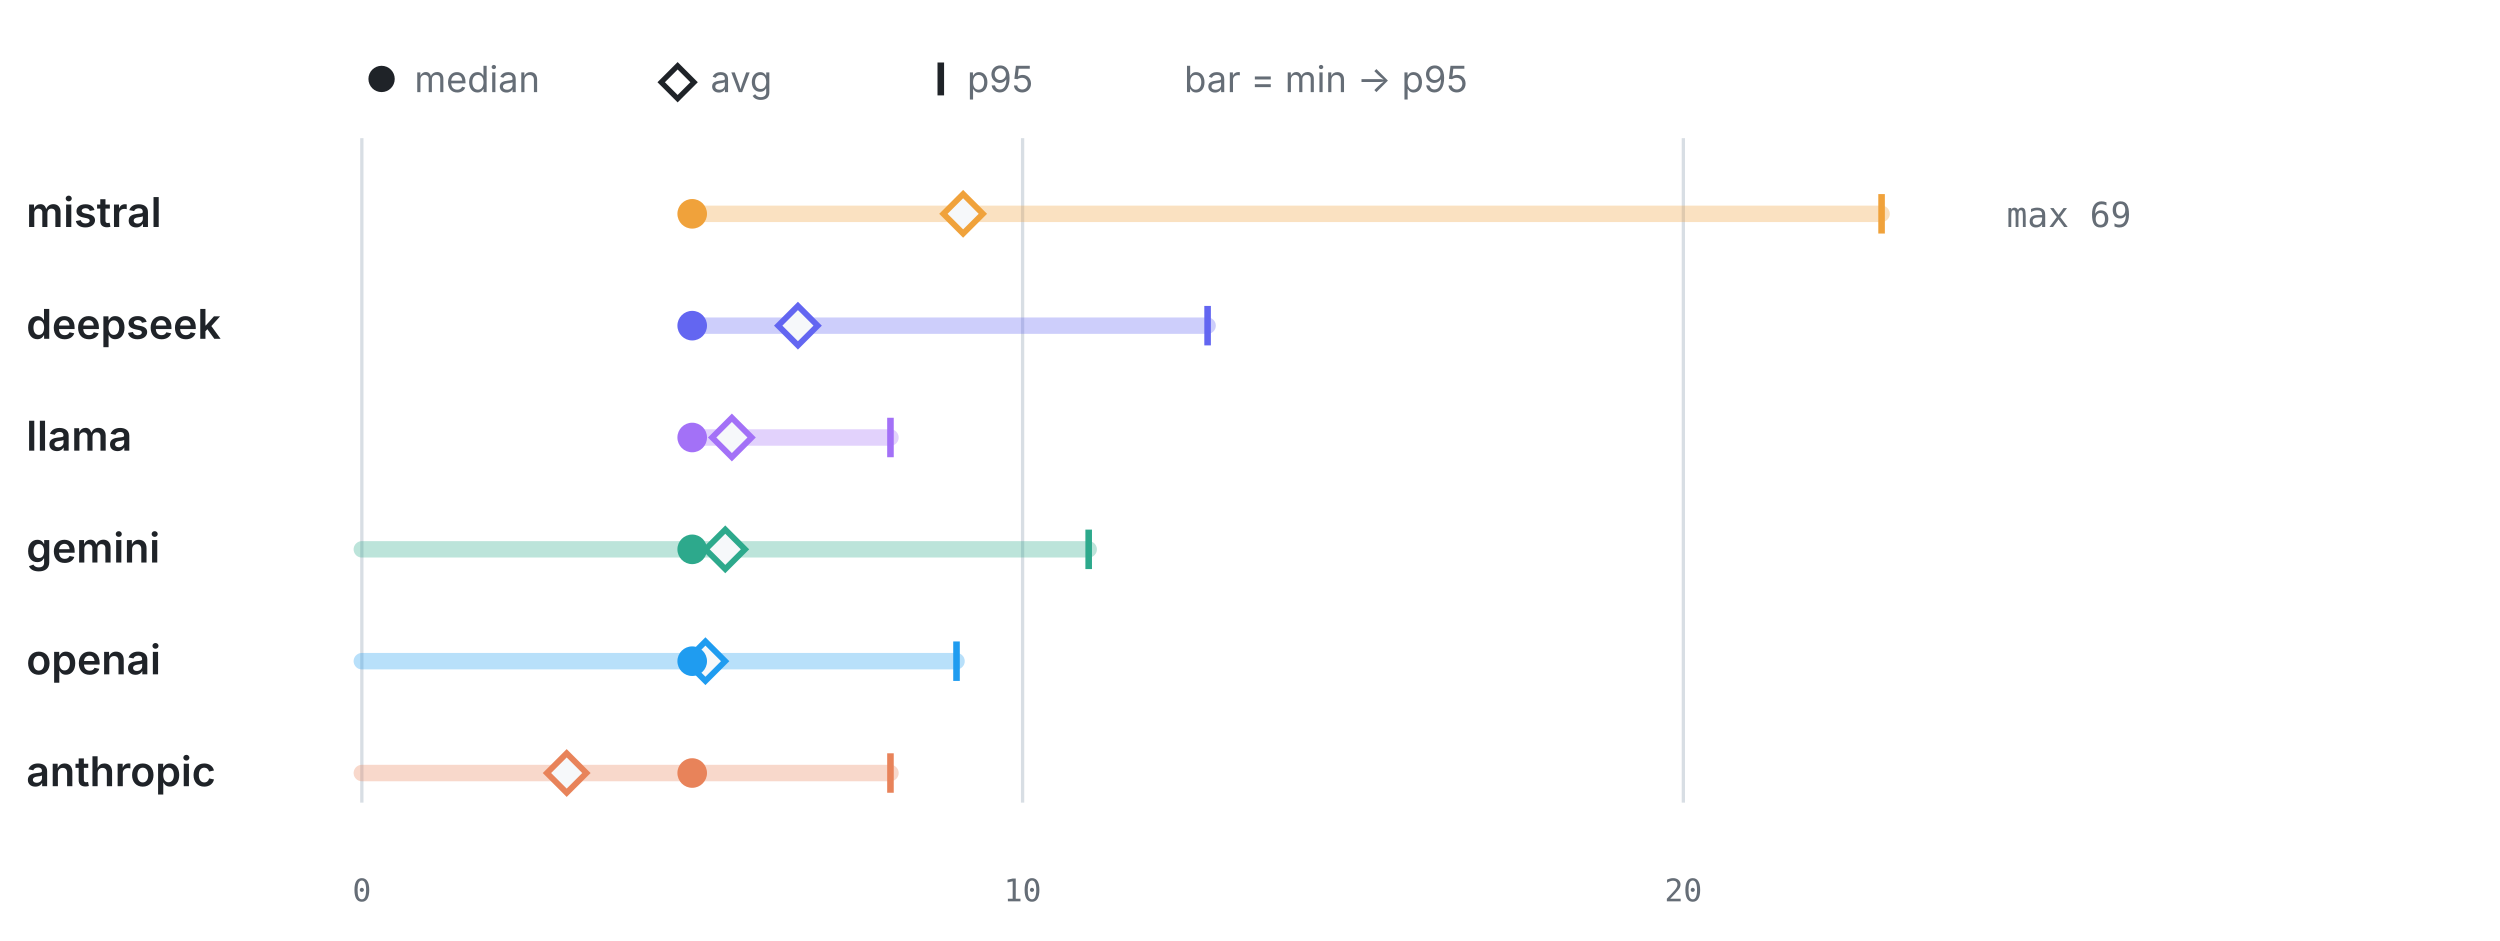
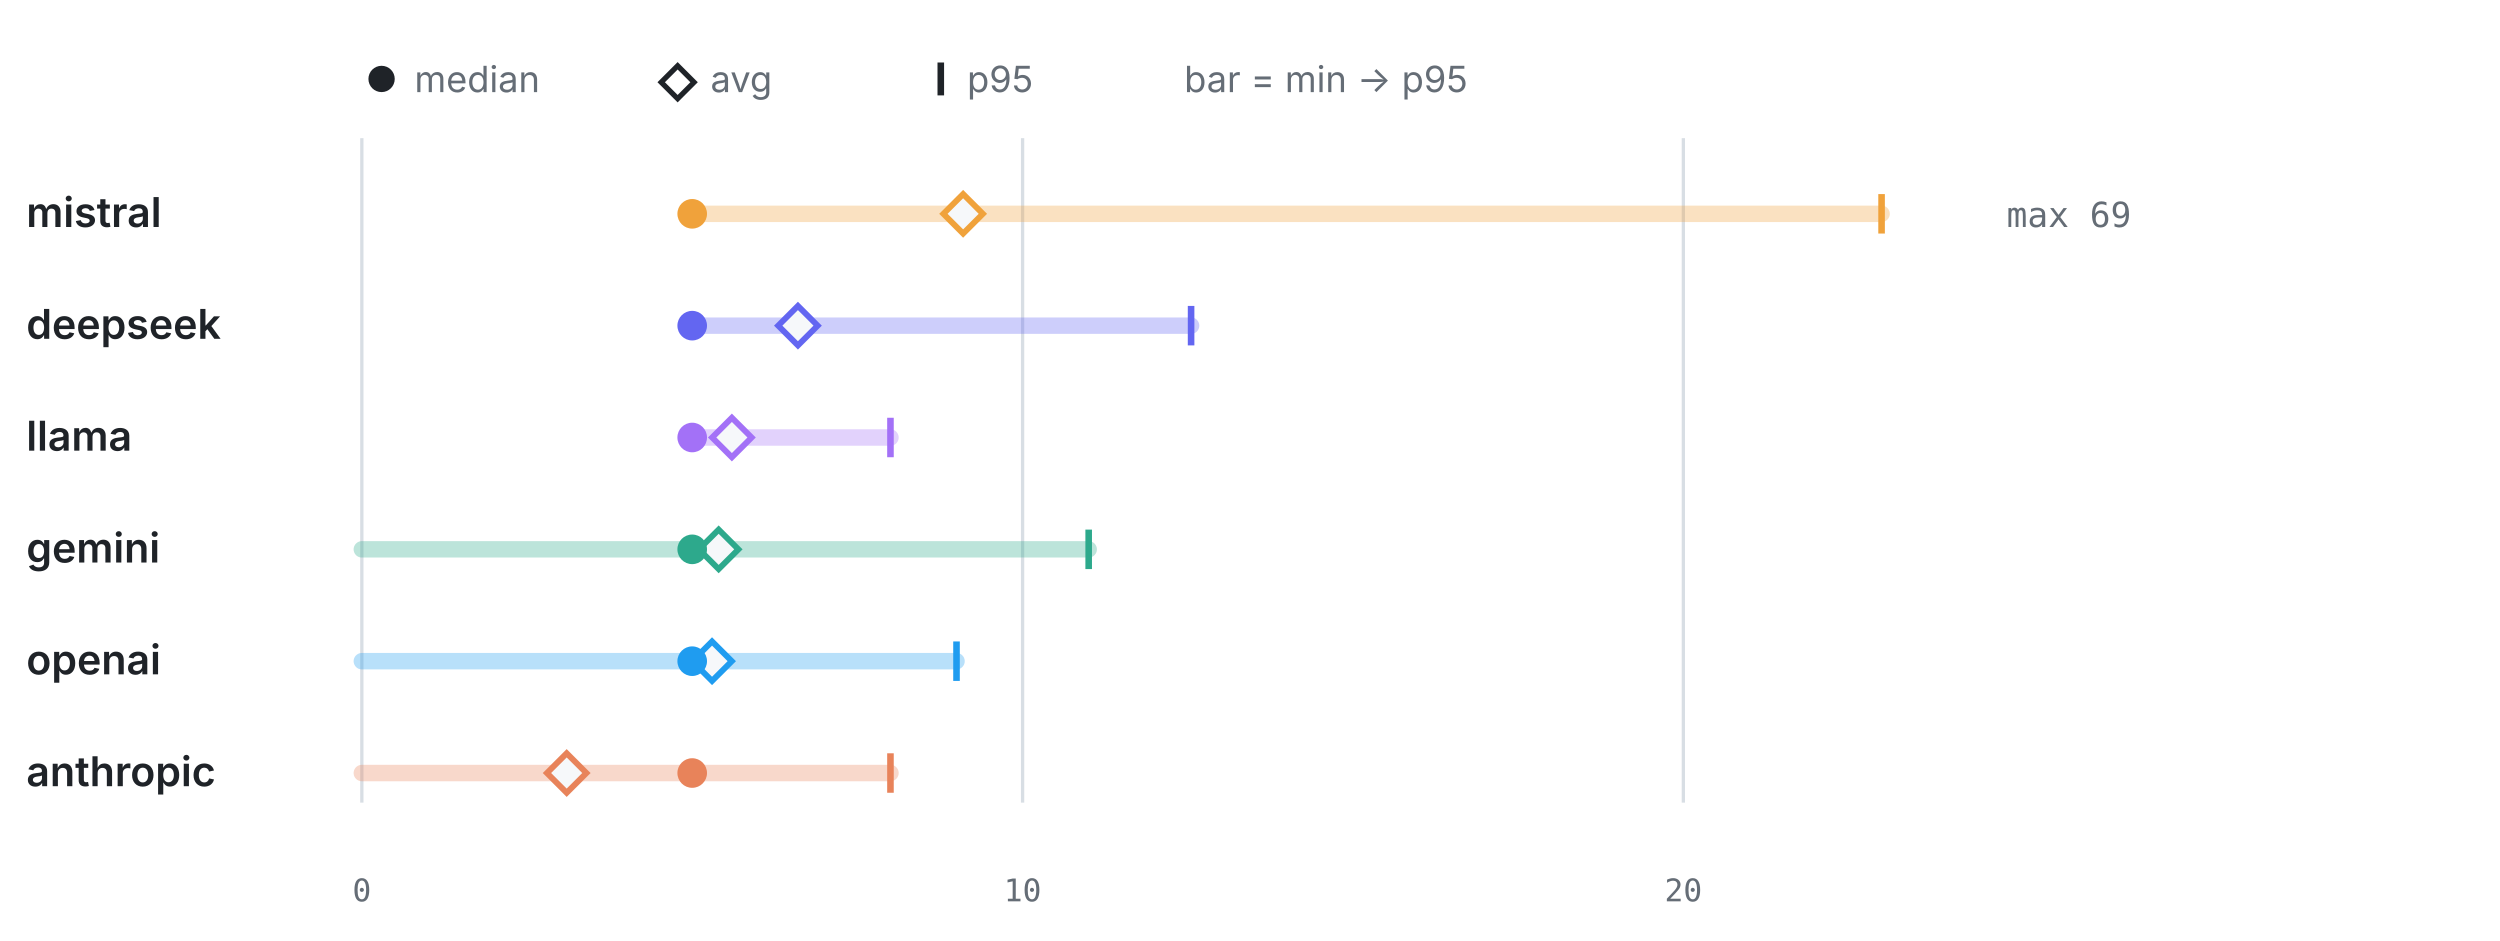
<svg xmlns="http://www.w3.org/2000/svg" viewBox="0 0 760 286" width="760" height="286" role="img" aria-label="LLM calls per test by provider" font-family="-apple-system,BlinkMacSystemFont,'Segoe UI',system-ui,sans-serif">
  <circle cx="116" cy="24" r="4" fill="#1f2328" />
  <text x="126" y="28" font-size="11" font-weight="400" text-anchor="start" fill="#656d76">median</text>
  <path d="M206 20 l5 5 -5 5 -5 -5 z" fill="none" stroke="#1f2328" stroke-width="1.6" />
  <text x="216" y="28" font-size="11" font-weight="400" text-anchor="start" fill="#656d76">avg</text>
  <line x1="286" y1="19" x2="286" y2="29" stroke="#1f2328" stroke-width="2" />
  <text x="294" y="28" font-size="11" font-weight="400" text-anchor="start" fill="#656d76">p95</text>
  <text x="360" y="28" font-size="11" font-weight="400" text-anchor="start" fill="#656d76">bar = min → p95</text>
  <line x1="110" y1="42" x2="110" y2="244" stroke="#d8dee4" stroke-width="1" />
  <text x="110" y="274" font-size="9.5" font-weight="400" text-anchor="middle" fill="#656d76" font-family="ui-monospace,SFMono-Regular,Menlo,monospace">0</text>
  <line x1="310.87" y1="42" x2="310.87" y2="244" stroke="#d8dee4" stroke-width="1" />
  <text x="310.87" y="274" font-size="9.5" font-weight="400" text-anchor="middle" fill="#656d76" font-family="ui-monospace,SFMono-Regular,Menlo,monospace">10</text>
  <line x1="511.74" y1="42" x2="511.74" y2="244" stroke="#d8dee4" stroke-width="1" />
  <text x="511.74" y="274" font-size="9.5" font-weight="400" text-anchor="middle" fill="#656d76" font-family="ui-monospace,SFMono-Regular,Menlo,monospace">20</text>
  <text x="8" y="69" font-size="12.5" font-weight="600" text-anchor="start" fill="#1f2328">mistral</text>
  <line x1="210.43" y1="65" x2="572" y2="65" stroke="#F0A23B" stroke-width="5" stroke-linecap="round" opacity="0.32" />
  <line x1="572" y1="59" x2="572" y2="71" stroke="#F0A23B" stroke-width="2" />
  <path d="M292.79 59 l6 6 -6 6 -6 -6 z" fill="#f6f8fa" stroke="#F0A23B" stroke-width="1.8" />
  <circle cx="210.43" cy="65" r="4.5" fill="#F0A23B" />
  <text x="610" y="69" font-size="10.5" font-weight="400" text-anchor="start" fill="#656d76" font-family="ui-monospace,SFMono-Regular,Menlo,monospace">max 69</text>
  <text x="8" y="103" font-size="12.5" font-weight="600" text-anchor="start" fill="#1f2328">deepseek</text>
-   <line x1="210.43" y1="99" x2="367.11" y2="99" stroke="#6366F1" stroke-width="5" stroke-linecap="round" opacity="0.32" />
-   <line x1="367.11" y1="93" x2="367.11" y2="105" stroke="#6366F1" stroke-width="2" />
+   <line x1="210.43" y1="99" x2="362.09" y2="99" stroke="#6366F1" stroke-width="5" stroke-linecap="round" opacity="0.32" />
+   <line x1="362.09" y1="93" x2="362.09" y2="105" stroke="#6366F1" stroke-width="2" />
  <path d="M242.57 93 l6 6 -6 6 -6 -6 z" fill="#f6f8fa" stroke="#6366F1" stroke-width="1.8" />
  <circle cx="210.43" cy="99" r="4.5" fill="#6366F1" />
  <text x="8" y="137" font-size="12.5" font-weight="600" text-anchor="start" fill="#1f2328">llama</text>
  <line x1="210.43" y1="133" x2="270.7" y2="133" stroke="#A371F7" stroke-width="5" stroke-linecap="round" opacity="0.32" />
  <line x1="270.7" y1="127" x2="270.7" y2="139" stroke="#A371F7" stroke-width="2" />
  <path d="M222.49 127 l6 6 -6 6 -6 -6 z" fill="#f6f8fa" stroke="#A371F7" stroke-width="1.8" />
  <circle cx="210.43" cy="133" r="4.5" fill="#A371F7" />
  <text x="8" y="171" font-size="12.5" font-weight="600" text-anchor="start" fill="#1f2328">gemini</text>
  <line x1="110" y1="167" x2="330.96" y2="167" stroke="#2DA98C" stroke-width="5" stroke-linecap="round" opacity="0.32" />
  <line x1="330.96" y1="161" x2="330.96" y2="173" stroke="#2DA98C" stroke-width="2" />
-   <path d="M220.48 161 l6 6 -6 6 -6 -6 z" fill="#f6f8fa" stroke="#2DA98C" stroke-width="1.8" />
+   <path d="M218.47 161 l6 6 -6 6 -6 -6 z" fill="#f6f8fa" stroke="#2DA98C" stroke-width="1.8" />
  <circle cx="210.43" cy="167" r="4.5" fill="#2DA98C" />
  <text x="8" y="205" font-size="12.5" font-weight="600" text-anchor="start" fill="#1f2328">openai</text>
  <line x1="110" y1="201" x2="290.78" y2="201" stroke="#1F9CF0" stroke-width="5" stroke-linecap="round" opacity="0.32" />
  <line x1="290.78" y1="195" x2="290.78" y2="207" stroke="#1F9CF0" stroke-width="2" />
-   <path d="M214.45 195 l6 6 -6 6 -6 -6 z" fill="#f6f8fa" stroke="#1F9CF0" stroke-width="1.8" />
+   <path d="M216.46 195 l6 6 -6 6 -6 -6 z" fill="#f6f8fa" stroke="#1F9CF0" stroke-width="1.8" />
  <circle cx="210.43" cy="201" r="4.5" fill="#1F9CF0" />
  <text x="8" y="239" font-size="12.5" font-weight="600" text-anchor="start" fill="#1f2328">anthropic</text>
  <line x1="110" y1="235" x2="270.7" y2="235" stroke="#E8835A" stroke-width="5" stroke-linecap="round" opacity="0.32" />
  <line x1="270.7" y1="229" x2="270.7" y2="241" stroke="#E8835A" stroke-width="2" />
  <path d="M172.27 229 l6 6 -6 6 -6 -6 z" fill="#f6f8fa" stroke="#E8835A" stroke-width="1.8" />
  <circle cx="210.43" cy="235" r="4.5" fill="#E8835A" />
</svg>
